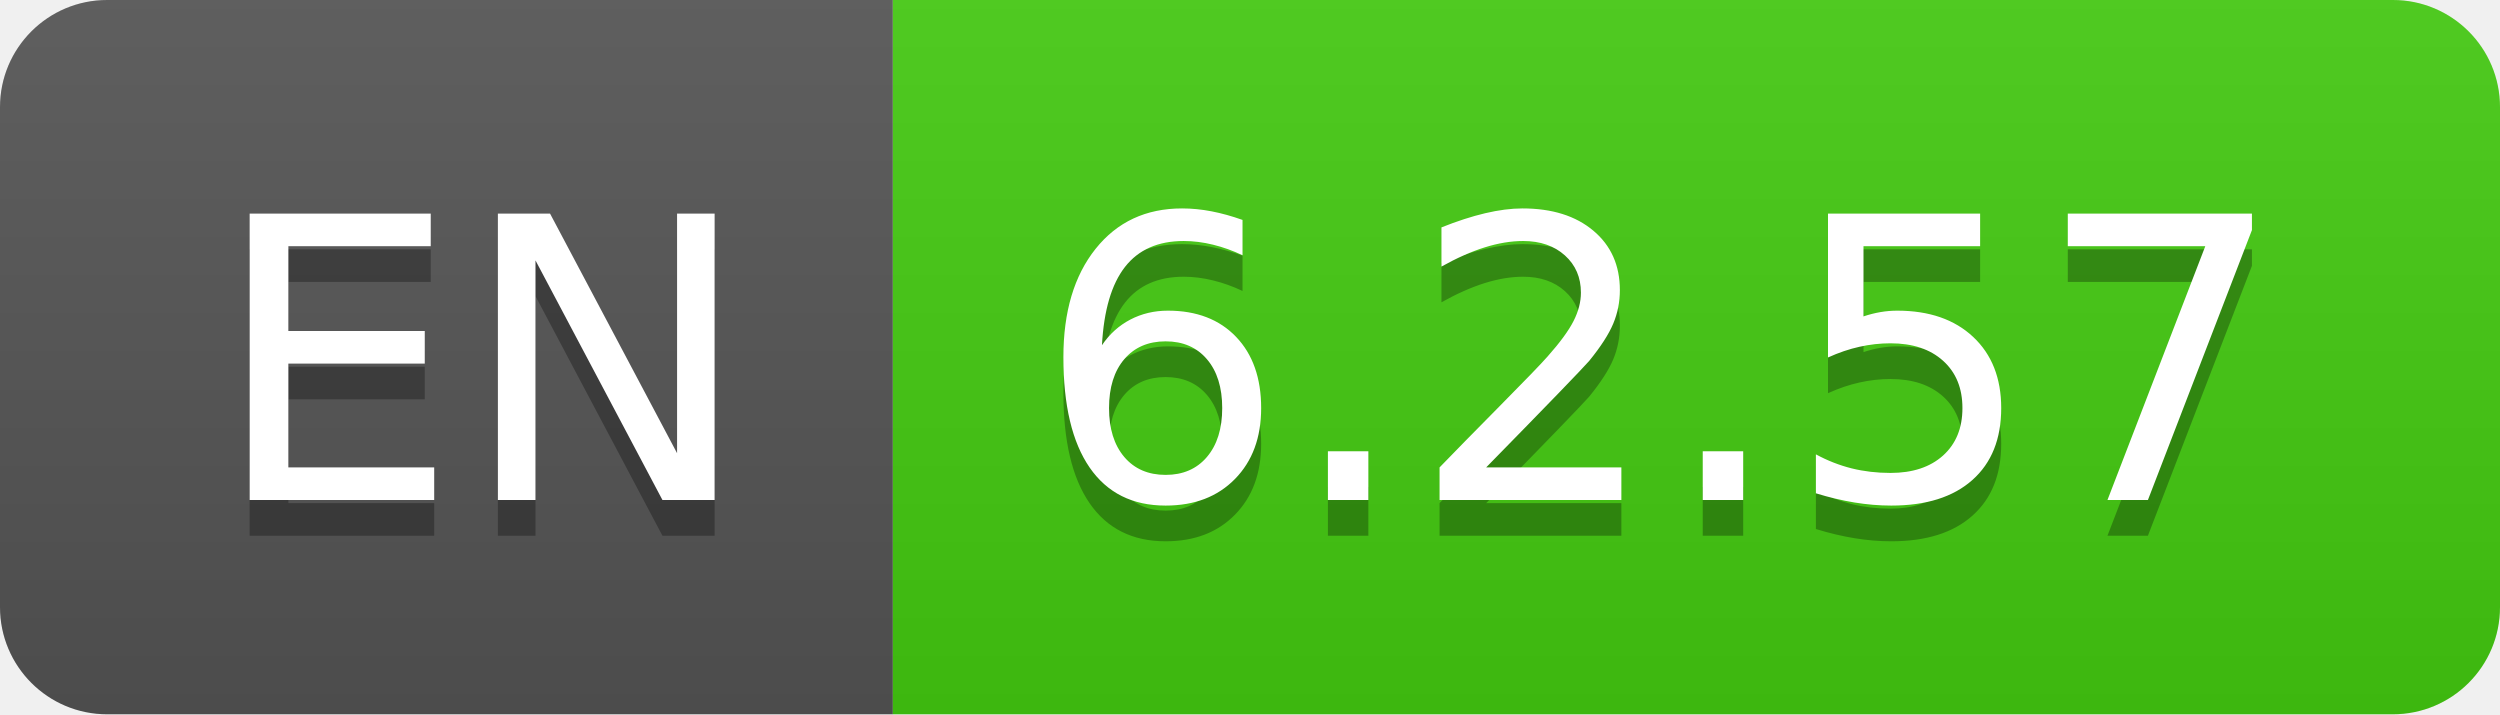
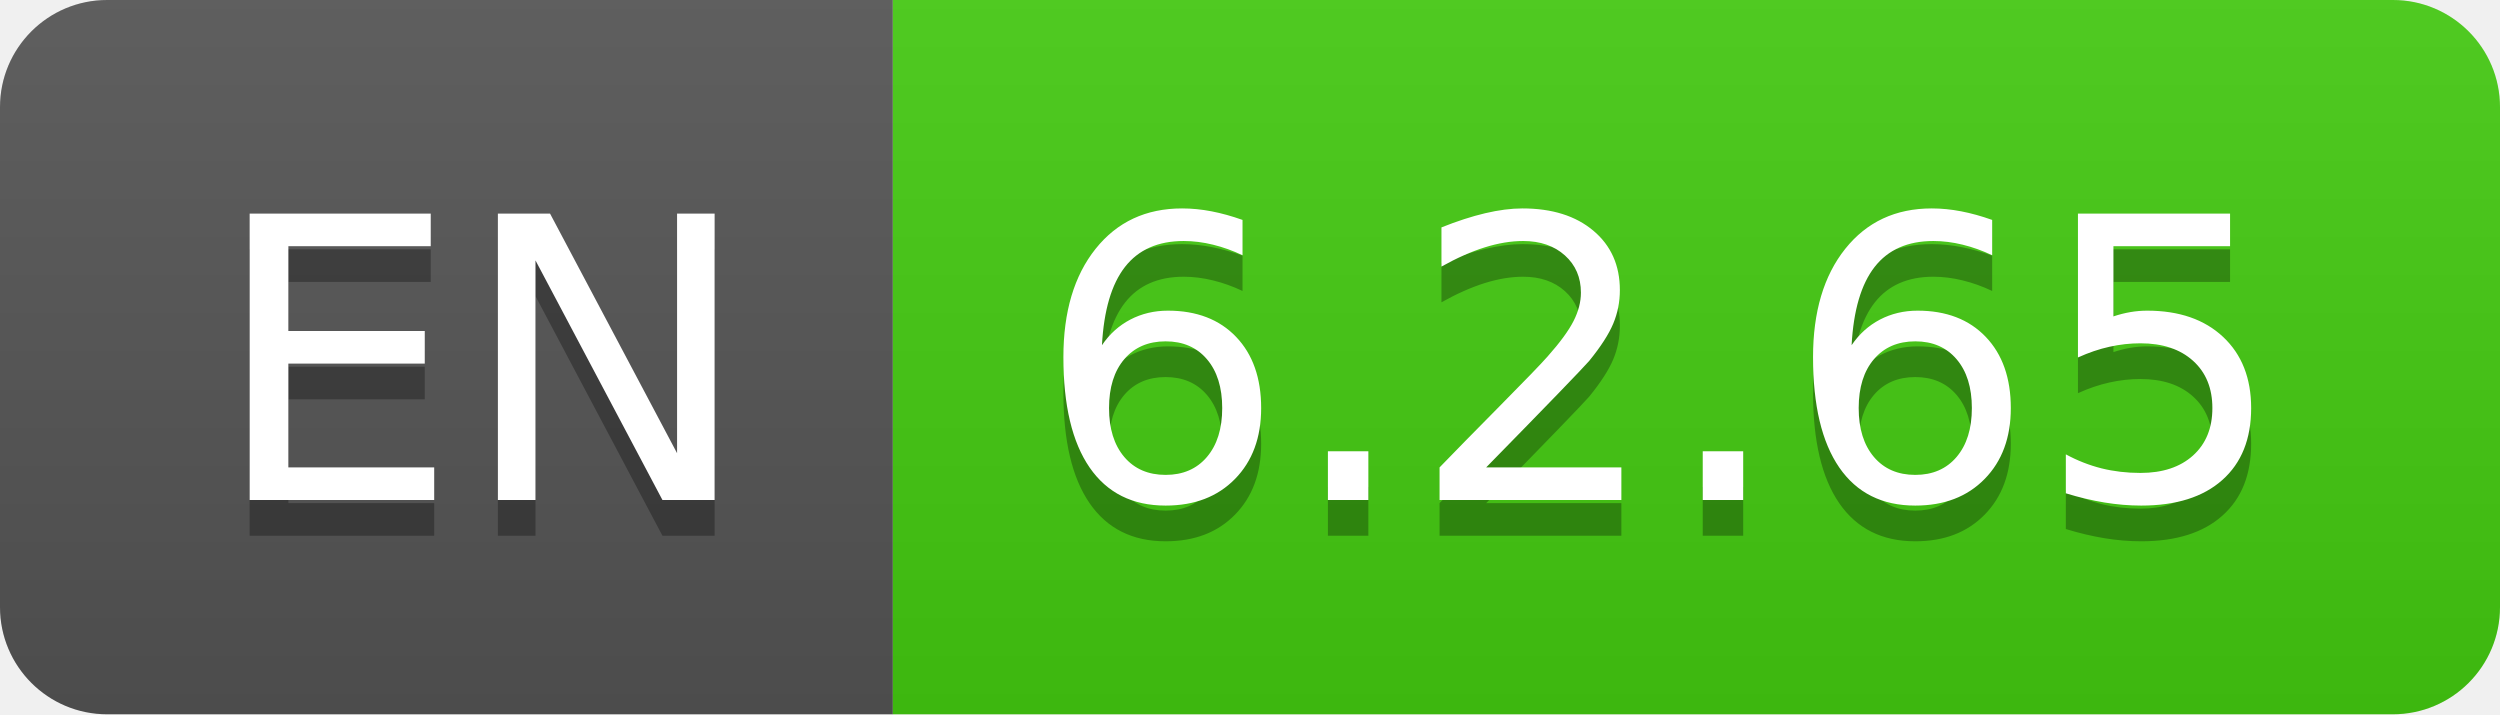
- <svg xmlns="http://www.w3.org/2000/svg" width="70" height="20" role="img" aria-label="EN: 6.2.57">
+ <svg xmlns="http://www.w3.org/2000/svg" width="70" height="20" role="img" aria-label="EN: 6.2.65">
  <linearGradient id="s" x2="0" y2="100%">
    <stop offset="0" stop-color="#bbb" stop-opacity=".1" />
    <stop offset="1" stop-opacity=".1" />
  </linearGradient>
  <clipPath id="r">
    <rect width="70" height="20" rx="3" fill="#fff" />
  </clipPath>
  <g clip-path="url(#r)">
    <rect width="25" height="20" fill="#555" />
    <rect x="25" width="45" height="20" fill="#4c1" />
    <rect width="70" height="20" fill="url(#s)" />
  </g>
  <g fill="#fff" text-anchor="middle" font-family="Verdana,Geneva,DejaVu Sans,sans-serif" text-rendering="geometricPrecision" font-size="110">
    <text aria-hidden="true" x="135" y="150" fill="#010101" fill-opacity=".3" transform="scale(.1)" textLength="150">EN</text>
    <text x="135" y="140" transform="scale(.1)" fill="#fff" textLength="150">EN</text>
-     <text aria-hidden="true" x="465" y="150" fill="#010101" fill-opacity=".3" transform="scale(.1)" textLength="350">6.2.57</text>
-     <text x="465" y="140" transform="scale(.1)" fill="#fff" textLength="350">6.2.57</text>
+     <text aria-hidden="true" x="465" y="150" fill="#010101" fill-opacity=".3" transform="scale(.1)" textLength="350">6.2.65</text>
+     <text x="465" y="140" transform="scale(.1)" fill="#fff" textLength="350">6.2.65</text>
  </g>
</svg>
